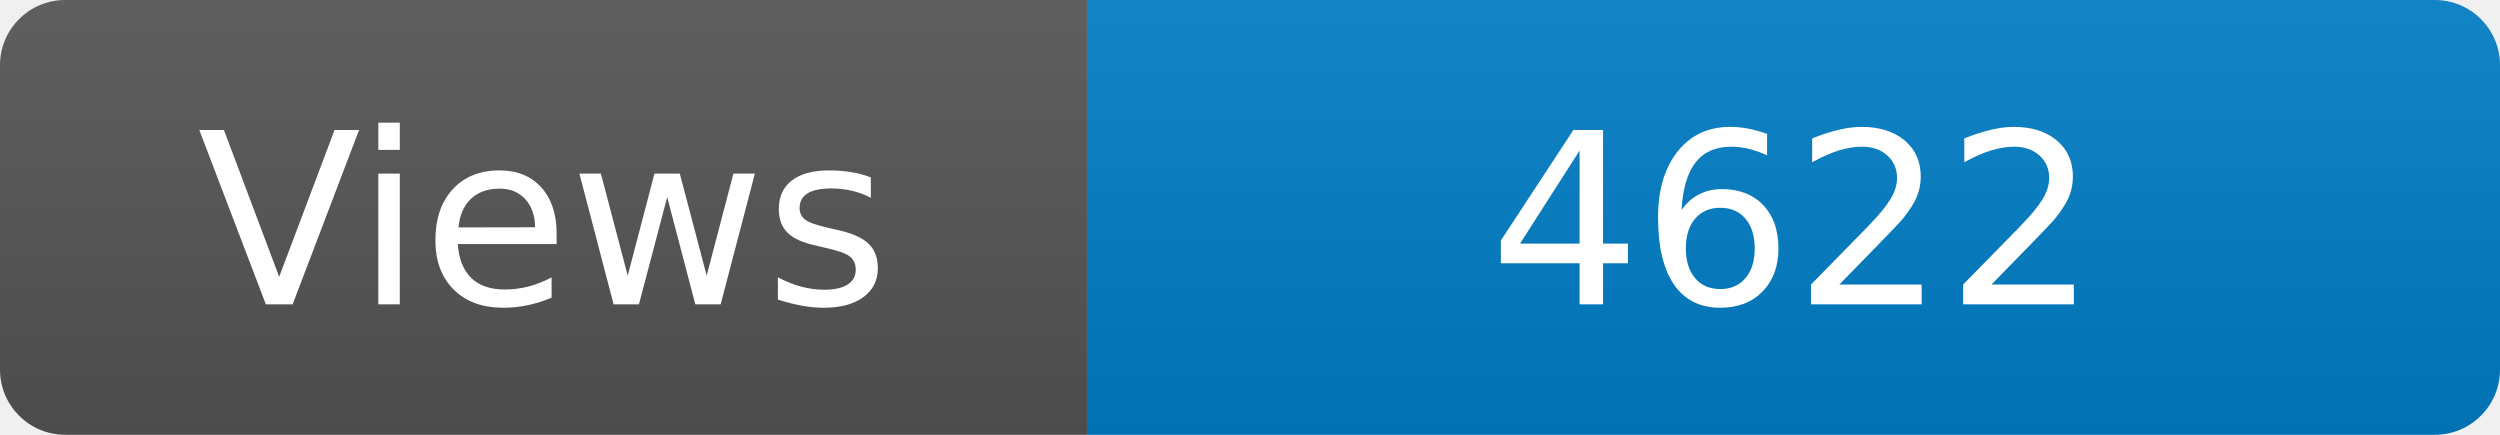
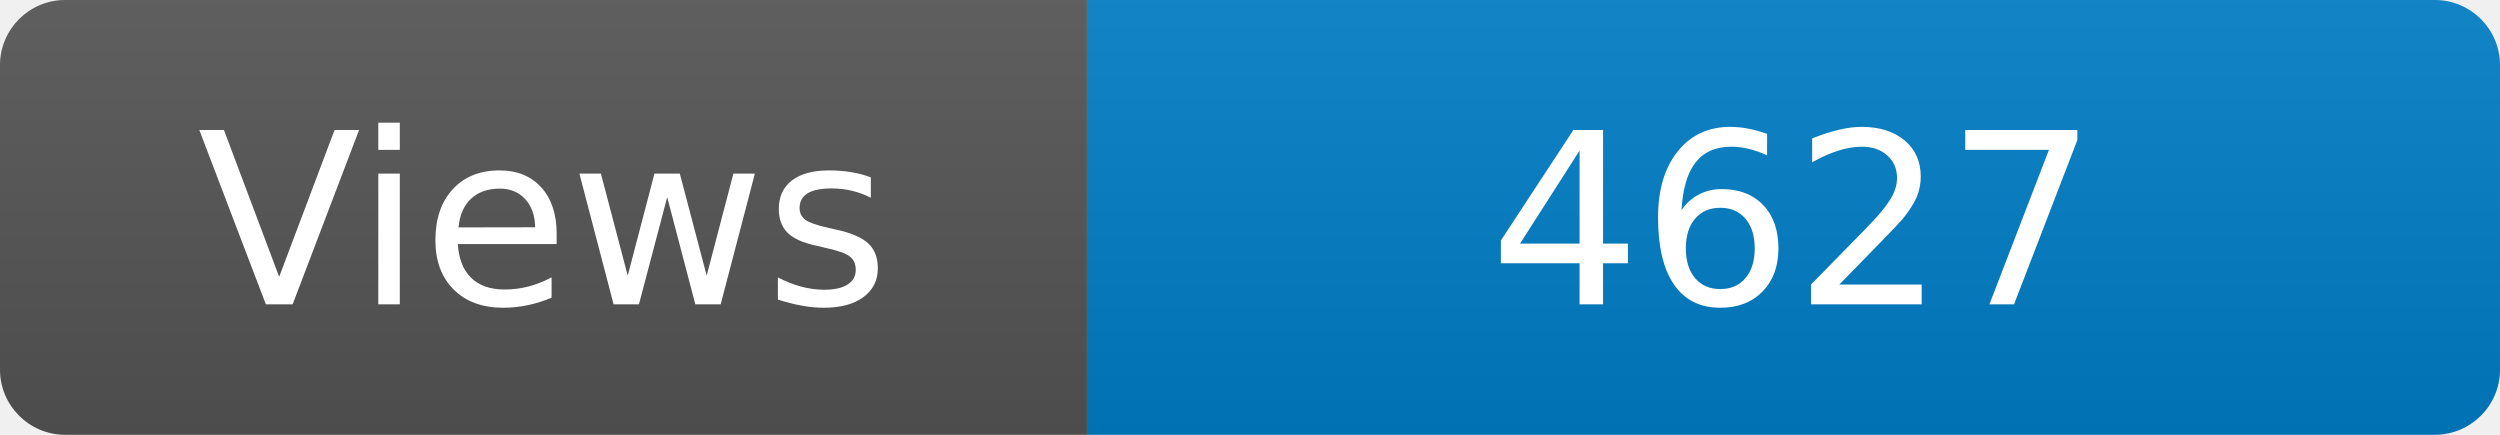
<svg xmlns="http://www.w3.org/2000/svg" width="115" height="20" role="img" aria-label="Maintained?: yes">
  <linearGradient id="s" x2="0" y2="100%">
    <stop offset="0" stop-color="#bbb" stop-opacity=".1" />
    <stop offset="1" stop-opacity=".1" />
  </linearGradient>
  <clipPath id="r">
    <rect width="115" height="20" rx="3" fill="#fff" />
  </clipPath>
  <g clip-path="url(#r)">
    <rect width="50" height="20" fill="#555" />
    <rect x="50" width="160" height="20" fill="#007ec6" />
    <rect width="115" height="20" fill="url(#s)" />
  </g>
  <g fill="#fff" text-anchor="middle" font-family="Verdana,Geneva,DejaVu Sans,sans-serif" font-size="110">
    <text x="250" y="140" transform="scale(.1)" fill="#fff">Views</text>
-     <text x="825" y="140" transform="scale(.1)" fill="#fff">4622</text>
+     <text x="825" y="140" transform="scale(.1)" fill="#fff">4627</text>
  </g>
</svg>
